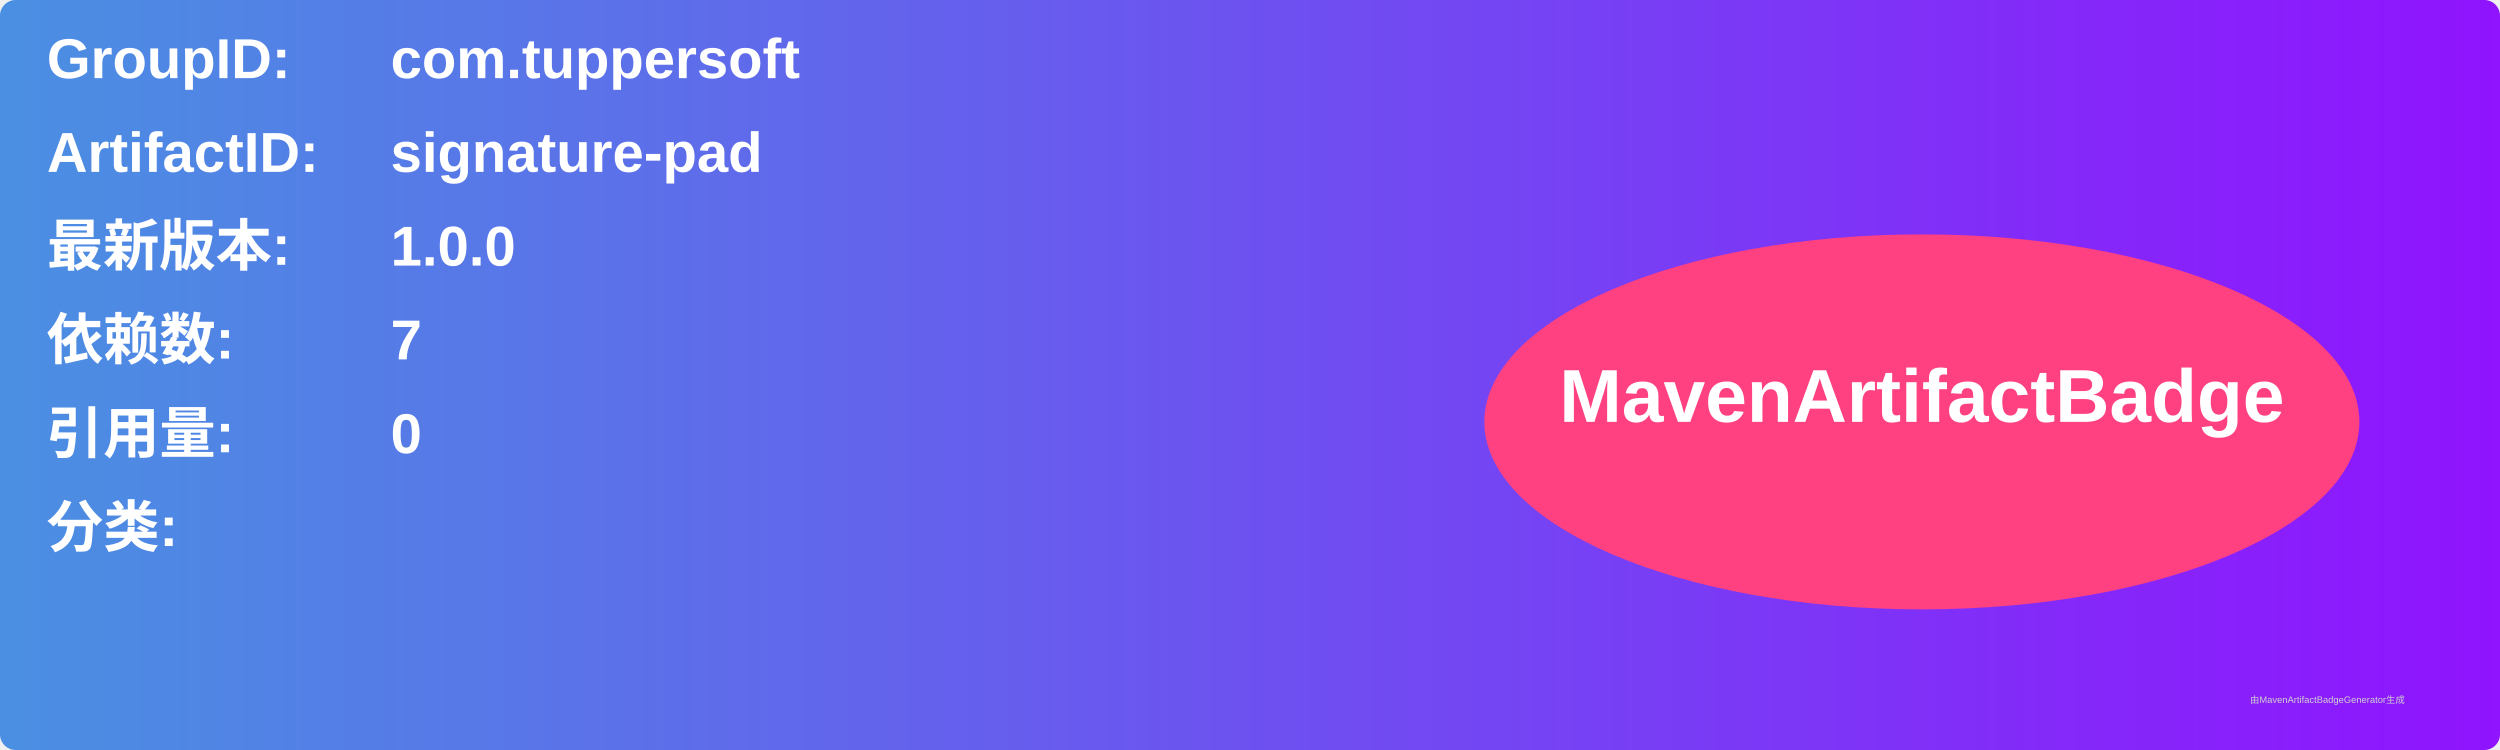
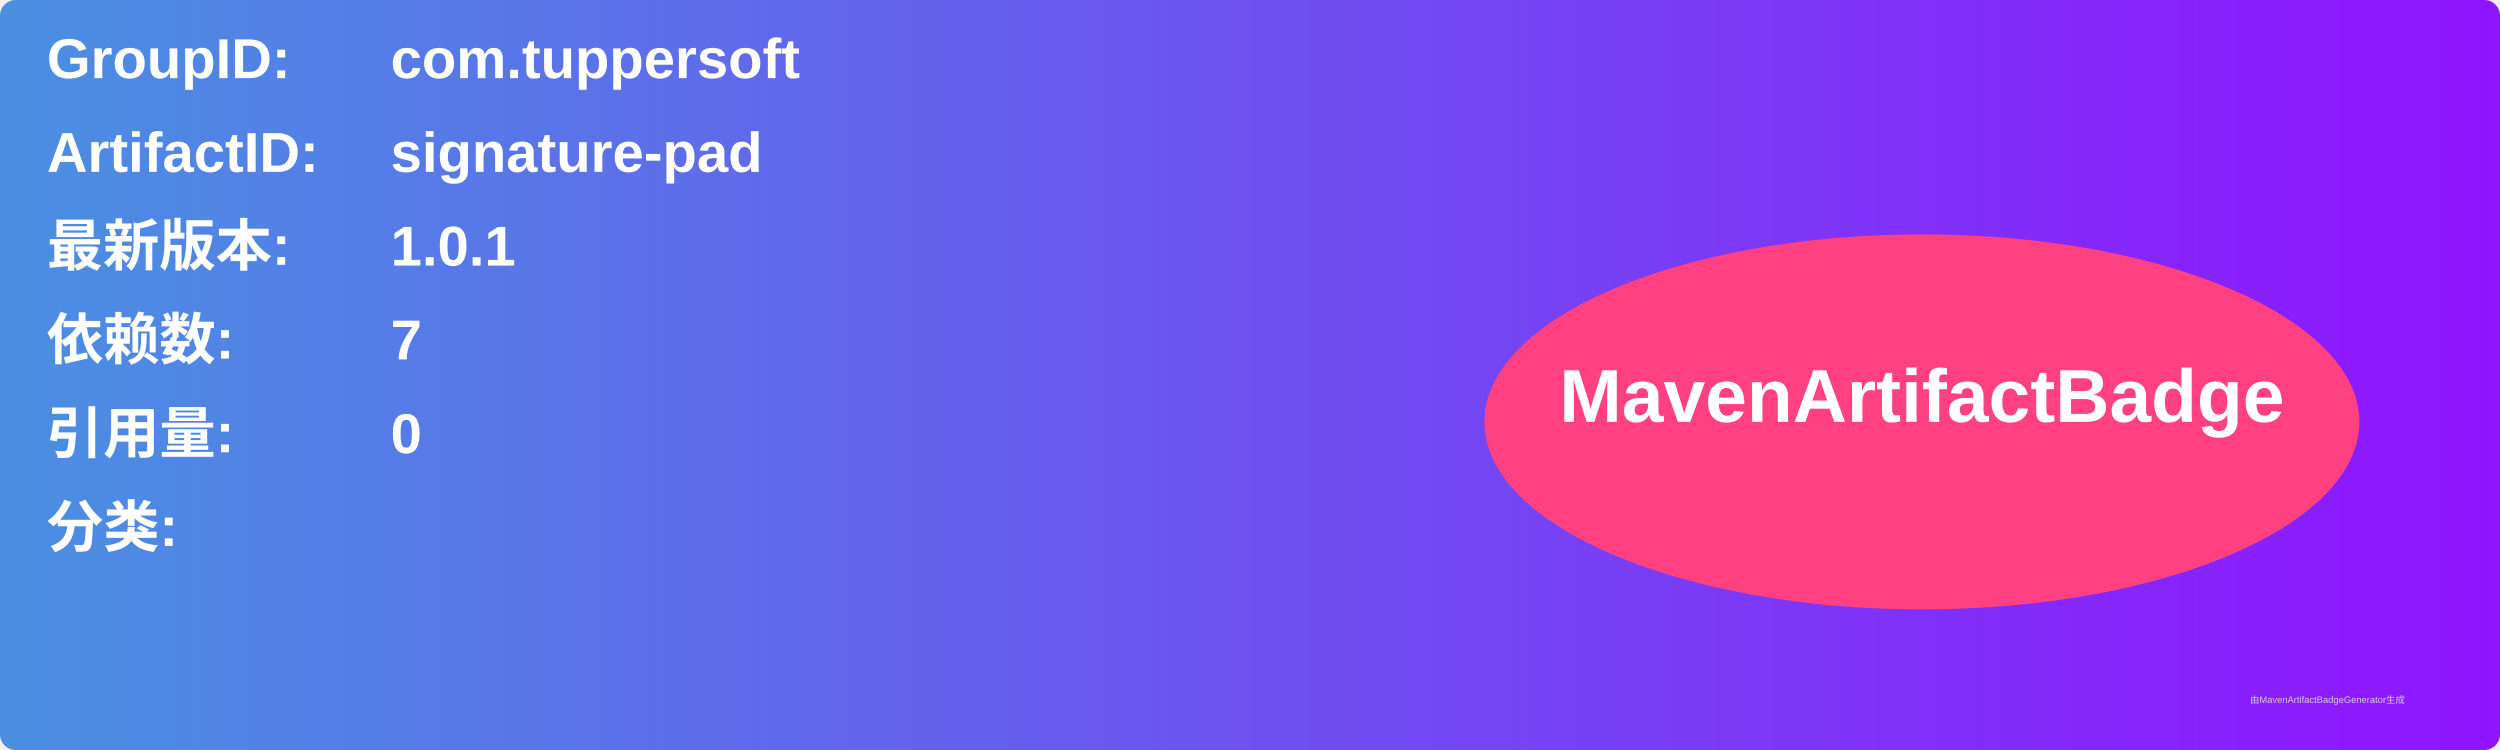
<svg xmlns="http://www.w3.org/2000/svg" width="800" height="240" viewBox="0 0 800 240">
  <linearGradient id="grad" x1="0%" y1="0%" x2="100%" y2="0%">
    <stop offset="0%" stop-color="#4a90e2" />
    <stop offset="100%" stop-color="#9013fe" />
  </linearGradient>
  <rect width="100%" height="100%" rx="5" ry="5" fill="url(#grad)" />
  <g transform="translate(15, 15)">
    <text x="0" y="10" font-family="Arial" font-size="18" fill="white" font-weight="bold" width="260">GroupID:</text>
    <text x="110" y="10" font-family="Arial" font-size="18" fill="white" font-weight="bold" width="460">com.tuppersoft</text>
    <text x="0" y="40" font-family="Arial" font-size="18" fill="white" font-weight="bold" width="260">ArtifactID:</text>
    <text x="110" y="40" font-family="Arial" font-size="18" fill="white" font-weight="bold" width="460">signature-pad</text>
    <text x="0" y="70" font-family="Arial" font-size="18" fill="white" font-weight="bold">最新版本:</text>
    <text x="110" y="70" font-family="Arial" font-size="18" fill="white" font-weight="bold">
-       <tspan font-weight="bold">1.0.0</tspan>
+       <tspan font-weight="bold">1.0.1</tspan>
    </text>
    <text x="0" y="100" font-family="Arial" font-size="18" fill="white" font-weight="bold">依赖数: </text>
    <text x="110" y="100" font-family="Arial" font-size="18" fill="white">
      <tspan font-weight="bold">7</tspan>
    </text>
    <text x="0" y="130" font-family="Arial" font-size="18" fill="white" font-weight="bold">引用量: </text>
    <text x="110" y="130" font-family="Arial" font-size="18" fill="white">
      <tspan font-weight="bold">0</tspan>
    </text>
    <text x="0" y="160" font-family="Arial" font-size="18" fill="white" font-weight="bold">分类:</text>
    <text x="10" y="190" font-family="Arial" font-size="10" fill="white">
      <tspan font-weight="bold" />
    </text>
    <ellipse cx="600" cy="120" rx="140" ry="60" fill="#ff4081" />
    <text x="600" y="120" text-anchor="middle" font-family="Arial" font-size="24" fill="white" font-weight="bold">MavenArtifactBadge</text>
  </g>
  <text x="720" y="225" font-family="Arial" font-size="3" fill="#d0d0d0">由MavenArtifactBadgeGenerator生成</text>
</svg>
